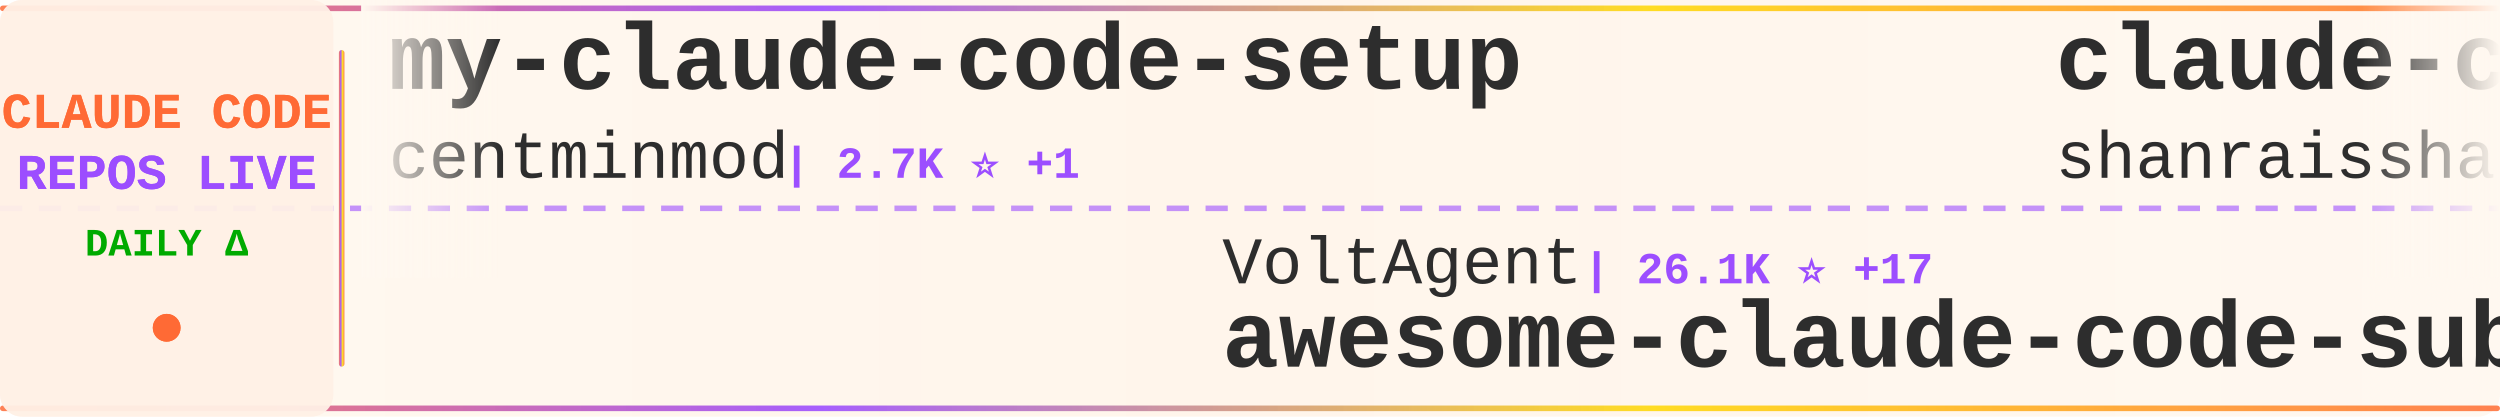
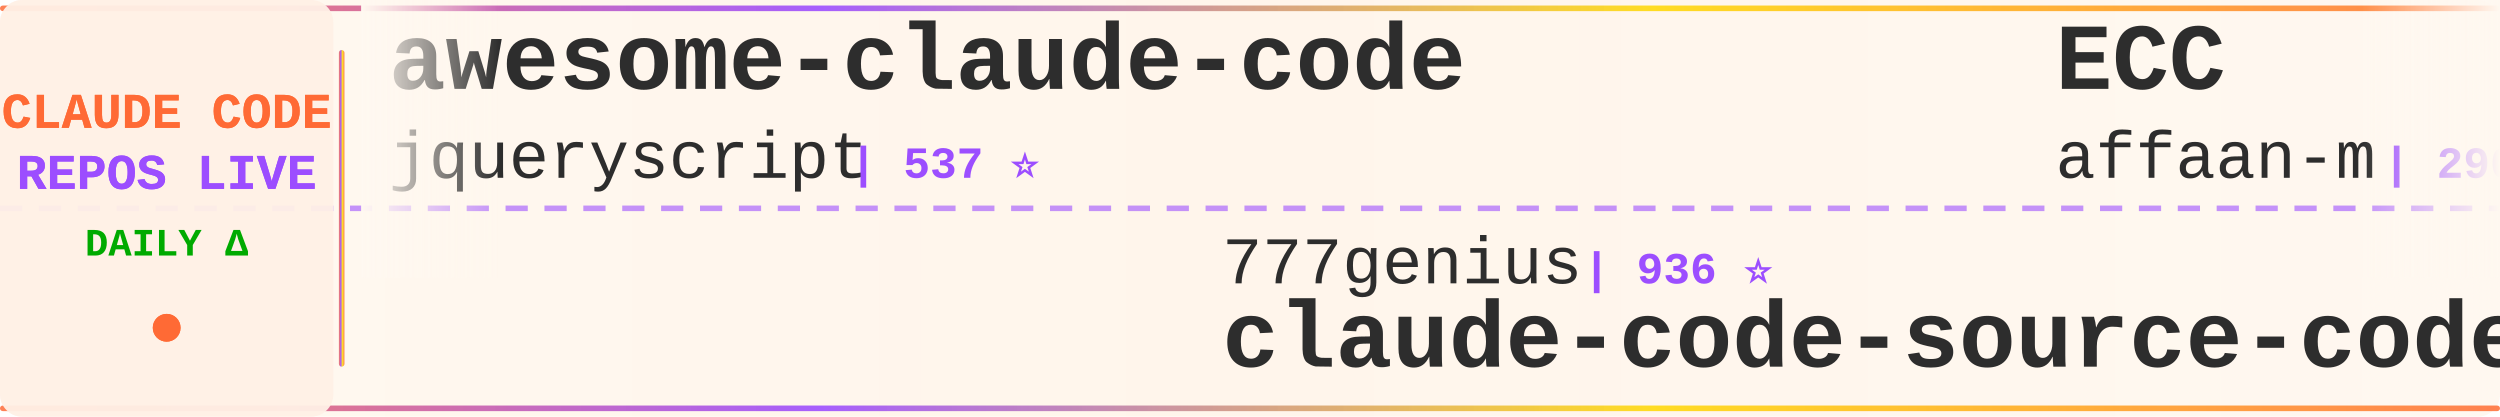
<svg xmlns="http://www.w3.org/2000/svg" width="900" height="150">
  <defs>
    <linearGradient id="tickerBg" x1="0%" y1="0%" x2="100%" y2="0%">
      <stop offset="0%" style="stop-color:#fff8f0;stop-opacity:0.98" />
      <stop offset="50%" style="stop-color:#fff5eb;stop-opacity:1" />
      <stop offset="100%" style="stop-color:#fff8f0;stop-opacity:0.98" />
    </linearGradient>
    <linearGradient id="borderGrad" x1="0%" y1="0%" x2="100%" y2="0%">
      <stop offset="0%" style="stop-color:#FF6B35;stop-opacity:0.85">
        <animate attributeName="stop-opacity" values="0.85;1;0.85" dur="2s" repeatCount="indefinite" />
      </stop>
      <stop offset="33%" style="stop-color:#9C4EFF;stop-opacity:0.9">
        <animate attributeName="stop-opacity" values="0.9;1;0.9" dur="2.2s" repeatCount="indefinite" />
      </stop>
      <stop offset="66%" style="stop-color:#FFD700;stop-opacity:0.85">
        <animate attributeName="stop-opacity" values="0.85;1;0.85" dur="1.8s" repeatCount="indefinite" />
      </stop>
      <stop offset="100%" style="stop-color:#FF6B35;stop-opacity:0.85">
        <animate attributeName="stop-opacity" values="0.85;1;0.85" dur="2s" repeatCount="indefinite" />
      </stop>
    </linearGradient>
    <filter id="textGlow">
      <feGaussianBlur stdDeviation="0.15" result="coloredBlur" />
      <feMerge>
        <feMergeNode in="coloredBlur" />
        <feMergeNode in="SourceGraphic" />
      </feMerge>
    </filter>
    <filter id="metricGlow">
      <feGaussianBlur stdDeviation="0.2" result="coloredBlur" />
      <feMerge>
        <feMergeNode in="coloredBlur" />
        <feMergeNode in="SourceGraphic" />
      </feMerge>
    </filter>
    <linearGradient id="leftFade" x1="0%" y1="0%" x2="100%" y2="0%">
      <stop offset="0%" style="stop-color:#fff8f0;stop-opacity:1" />
      <stop offset="100%" style="stop-color:#fff8f0;stop-opacity:0" />
    </linearGradient>
    <linearGradient id="rightFade" x1="0%" y1="0%" x2="100%" y2="0%">
      <stop offset="0%" style="stop-color:#fff8f0;stop-opacity:0" />
      <stop offset="100%" style="stop-color:#fff8f0;stop-opacity:1" />
    </linearGradient>
  </defs>
  <rect width="900" height="150" fill="url(#tickerBg)" rx="8" />
  <rect x="0" y="2" width="900" height="2" fill="url(#borderGrad)" rx="1" />
  <rect x="0" y="146" width="900" height="2" fill="url(#borderGrad)" rx="1" />
  <line x1="0" y1="75" x2="900" y2="75" stroke="#9C4EFF" stroke-width="2" stroke-dasharray="8 6" opacity="0.6" />
  <rect x="0" y="0" width="120" height="150" fill="#fff0e6" opacity="0.95" rx="8" />
  <text x="60" y="46" font-family="'Courier New', monospace" font-size="18" font-weight="bold" fill="#FF6B35" text-anchor="middle" filter="url(#textGlow)">
    CLAUDE CODE
  </text>
  <text x="60" y="68" font-family="'Courier New', monospace" font-size="18" font-weight="bold" fill="#9C4EFF" text-anchor="middle" filter="url(#textGlow)">
    REPOS LIVE
  </text>
  <text x="60" y="92" font-family="'Courier New', monospace" font-size="14" font-weight="bold" fill="#00aa00" text-anchor="middle">
    DAILY Δ
  </text>
  <circle cx="60" cy="118" r="5" fill="#FF6B35" filter="url(#metricGlow)">
    <animate attributeName="r" values="4;6;4" dur="1.5s" repeatCount="indefinite" />
    <animate attributeName="opacity" values="0.6;1;0.6" dur="1.5s" repeatCount="indefinite" />
  </circle>
  <rect x="122" y="18" width="2" height="114" fill="url(#borderGrad)" rx="1" />
  <clipPath id="tickerClip">
    <rect x="130" y="0" width="770" height="150" />
  </clipPath>
  <g clip-path="url(#tickerClip)">
    <g id="tickerItems">
      <animateTransform attributeName="transform" attributeType="XML" type="translate" from="0 0" to="-3000 0" dur="54s" repeatCount="indefinite" />
      <g transform="translate(0, 0)">
-         <text x="140" y="32" font-family="'Courier New', monospace" font-size="34" font-weight="bold" fill="#2d2d2d">my-claude-code-setup</text>
-         <text x="140" y="64" font-family="'Courier New', monospace" font-size="24" font-weight="normal" fill="#2d2d2d" opacity="1.0">centminmod</text>
-         <text x="282" y="64" font-family="'Courier New', monospace" font-size="16" font-weight="bold" fill="#9C4EFF"> | 2.7K ⭐ +1</text>
+         <text x="140" y="32" font-family="'Courier New', monospace" font-size="34" font-weight="bold" fill="#2d2d2d">awesome-claude-code</text>
+         <text x="140" y="64" font-family="'Courier New', monospace" font-size="24" font-weight="normal" fill="#2d2d2d" opacity="1.0">jqueryscript</text>
+         <text x="306" y="64" font-family="'Courier New', monospace" font-size="16" font-weight="bold" fill="#9C4EFF"> | 537 ⭐</text>
      </g>
      <g transform="translate(300, 0)">
-         <text x="140" y="102" font-family="'Courier New', monospace" font-size="24" font-weight="normal" fill="#2d2d2d" opacity="1.0">VoltAgent</text>
-         <text x="270" y="102" font-family="'Courier New', monospace" font-size="16" font-weight="bold" fill="#9C4EFF"> | 26.1K ⭐ +17</text>
-         <text x="140" y="132" font-family="'Courier New', monospace" font-size="34" font-weight="bold" fill="#2d2d2d">awesome-claude-code-suba...</text>
+         <text x="140" y="102" font-family="'Courier New', monospace" font-size="24" font-weight="normal" fill="#2d2d2d" opacity="1.0">777genius</text>
+         <text x="270" y="102" font-family="'Courier New', monospace" font-size="16" font-weight="bold" fill="#9C4EFF"> | 936 ⭐</text>
+         <text x="140" y="132" font-family="'Courier New', monospace" font-size="34" font-weight="bold" fill="#2d2d2d">claude-code-source-code</text>
      </g>
      <g transform="translate(600, 0)">
-         <text x="140" y="32" font-family="'Courier New', monospace" font-size="34" font-weight="bold" fill="#2d2d2d">claude-code-best-practic...</text>
-         <text x="140" y="64" font-family="'Courier New', monospace" font-size="24" font-weight="normal" fill="#2d2d2d" opacity="1.0">shanraisshan</text>
-         <text x="306" y="64" font-family="'Courier New', monospace" font-size="16" font-weight="bold" fill="#9C4EFF"> | 68.2K ⭐ +35</text>
+         <text x="140" y="32" font-family="'Courier New', monospace" font-size="34" font-weight="bold" fill="#2d2d2d">ECC</text>
+         <text x="140" y="64" font-family="'Courier New', monospace" font-size="24" font-weight="normal" fill="#2d2d2d" opacity="1.0">affaan-m</text>
+         <text x="258" y="64" font-family="'Courier New', monospace" font-size="16" font-weight="bold" fill="#9C4EFF"> | 290.0K ⭐ +214</text>
      </g>
      <g transform="translate(900, 0)">
-         <text x="140" y="102" font-family="'Courier New', monospace" font-size="24" font-weight="normal" fill="#2d2d2d" opacity="1.0">OrcaWhisper</text>
-         <text x="294" y="102" font-family="'Courier New', monospace" font-size="16" font-weight="bold" fill="#9C4EFF"> | 106 ⭐</text>
-         <text x="140" y="132" font-family="'Courier New', monospace" font-size="34" font-weight="bold" fill="#2d2d2d">Claude-Code</text>
+         <text x="140" y="102" font-family="'Courier New', monospace" font-size="24" font-weight="normal" fill="#2d2d2d" opacity="1.0">ChinaSiro</text>
+         <text x="270" y="102" font-family="'Courier New', monospace" font-size="16" font-weight="bold" fill="#9C4EFF"> | 9.7K ⭐</text>
+         <text x="140" y="132" font-family="'Courier New', monospace" font-size="34" font-weight="bold" fill="#2d2d2d">claude-code-sourcemap</text>
      </g>
      <g transform="translate(1200, 0)">
-         <text x="140" y="32" font-family="'Courier New', monospace" font-size="34" font-weight="bold" fill="#2d2d2d">claude-code</text>
-         <text x="140" y="64" font-family="'Courier New', monospace" font-size="24" font-weight="normal" fill="#2d2d2d" opacity="1.0">ochamber</text>
-         <text x="258" y="64" font-family="'Courier New', monospace" font-size="16" font-weight="bold" fill="#9C4EFF"> | 6 ⭐</text>
-       </g>
-       <g transform="translate(1500, 0)">
-         <text x="140" y="102" font-family="'Courier New', monospace" font-size="24" font-weight="normal" fill="#2d2d2d" opacity="1.0">nicedreamzapp</text>
-         <text x="318" y="102" font-family="'Courier New', monospace" font-size="16" font-weight="bold" fill="#9C4EFF"> | 3.4K ⭐ +1</text>
-         <text x="140" y="132" font-family="'Courier New', monospace" font-size="34" font-weight="bold" fill="#2d2d2d">claude-code-local</text>
-       </g>
-       <g transform="translate(1800, 0)">
        <text x="140" y="32" font-family="'Courier New', monospace" font-size="34" font-weight="bold" fill="#2d2d2d">Claude-Code</text>
        <text x="140" y="64" font-family="'Courier New', monospace" font-size="24" font-weight="normal" fill="#2d2d2d" opacity="1.0">KPR111</text>
        <text x="234" y="64" font-family="'Courier New', monospace" font-size="16" font-weight="bold" fill="#9C4EFF"> | 18 ⭐</text>
      </g>
+       <g transform="translate(1500, 0)">
+         <text x="140" y="102" font-family="'Courier New', monospace" font-size="24" font-weight="normal" fill="#2d2d2d" opacity="1.0">VILA-Lab</text>
+         <text x="258" y="102" font-family="'Courier New', monospace" font-size="16" font-weight="bold" fill="#9C4EFF"> | 2.2K ⭐ +1</text>
+         <text x="140" y="132" font-family="'Courier New', monospace" font-size="34" font-weight="bold" fill="#2d2d2d">Dive-into-Claude-Code</text>
+       </g>
+       <g transform="translate(1800, 0)">
+         <text x="140" y="32" font-family="'Courier New', monospace" font-size="34" font-weight="bold" fill="#2d2d2d">claude-code-from-source</text>
+         <text x="140" y="64" font-family="'Courier New', monospace" font-size="24" font-weight="normal" fill="#2d2d2d" opacity="1.0">alejandrobalderas</text>
+         <text x="366" y="64" font-family="'Courier New', monospace" font-size="16" font-weight="bold" fill="#9C4EFF"> | 3.0K ⭐</text>
+       </g>
      <g transform="translate(2100, 0)">
-         <text x="140" y="102" font-family="'Courier New', monospace" font-size="24" font-weight="normal" fill="#2d2d2d" opacity="1.0">davila7</text>
-         <text x="246" y="102" font-family="'Courier New', monospace" font-size="16" font-weight="bold" fill="#9C4EFF"> | 32.9K ⭐ +8</text>
-         <text x="140" y="132" font-family="'Courier New', monospace" font-size="34" font-weight="bold" fill="#2d2d2d">claude-code-templates</text>
+         <text x="140" y="102" font-family="'Courier New', monospace" font-size="24" font-weight="normal" fill="#2d2d2d" opacity="1.0">VineeTagarwaL-code</text>
+         <text x="378" y="102" font-family="'Courier New', monospace" font-size="16" font-weight="bold" fill="#9C4EFF"> | 273 ⭐</text>
+         <text x="140" y="132" font-family="'Courier New', monospace" font-size="34" font-weight="bold" fill="#2d2d2d">claude-code</text>
      </g>
      <g transform="translate(2400, 0)">
-         <text x="140" y="32" font-family="'Courier New', monospace" font-size="34" font-weight="bold" fill="#2d2d2d">learn-claude-code</text>
-         <text x="140" y="64" font-family="'Courier New', monospace" font-size="24" font-weight="normal" fill="#2d2d2d" opacity="1.0">shareAI-lab</text>
-         <text x="294" y="64" font-family="'Courier New', monospace" font-size="16" font-weight="bold" fill="#9C4EFF"> | 79.3K ⭐ +22</text>
+         <text x="140" y="32" font-family="'Courier New', monospace" font-size="34" font-weight="bold" fill="#2d2d2d">claude-code-rev</text>
+         <text x="140" y="64" font-family="'Courier New', monospace" font-size="24" font-weight="normal" fill="#2d2d2d" opacity="1.0">oboard</text>
+         <text x="234" y="64" font-family="'Courier New', monospace" font-size="16" font-weight="bold" fill="#9C4EFF"> | 3.3K ⭐ +1</text>
      </g>
      <g transform="translate(2700, 0)">
-         <text x="140" y="102" font-family="'Courier New', monospace" font-size="24" font-weight="normal" fill="#2d2d2d" opacity="1.0">JrCx7scC</text>
-         <text x="258" y="102" font-family="'Courier New', monospace" font-size="16" font-weight="bold" fill="#9C4EFF"> | 375 ⭐</text>
-         <text x="140" y="132" font-family="'Courier New', monospace" font-size="34" font-weight="bold" fill="#2d2d2d">claude-code-source</text>
+         <text x="140" y="102" font-family="'Courier New', monospace" font-size="24" font-weight="normal" fill="#2d2d2d" opacity="1.0">centminmod</text>
+         <text x="282" y="102" font-family="'Courier New', monospace" font-size="16" font-weight="bold" fill="#9C4EFF"> | 2.7K ⭐</text>
+         <text x="140" y="132" font-family="'Courier New', monospace" font-size="34" font-weight="bold" fill="#2d2d2d">my-claude-code-setup</text>
      </g>
      <g transform="translate(3000, 0)">
-         <text x="140" y="32" font-family="'Courier New', monospace" font-size="34" font-weight="bold" fill="#2d2d2d">my-claude-code-setup</text>
-         <text x="140" y="64" font-family="'Courier New', monospace" font-size="24" font-weight="normal" fill="#2d2d2d" opacity="1.0">centminmod</text>
-         <text x="282" y="64" font-family="'Courier New', monospace" font-size="16" font-weight="bold" fill="#9C4EFF"> | 2.7K ⭐ +1</text>
+         <text x="140" y="32" font-family="'Courier New', monospace" font-size="34" font-weight="bold" fill="#2d2d2d">awesome-claude-code</text>
+         <text x="140" y="64" font-family="'Courier New', monospace" font-size="24" font-weight="normal" fill="#2d2d2d" opacity="1.0">jqueryscript</text>
+         <text x="306" y="64" font-family="'Courier New', monospace" font-size="16" font-weight="bold" fill="#9C4EFF"> | 537 ⭐</text>
      </g>
      <g transform="translate(3300, 0)">
-         <text x="140" y="102" font-family="'Courier New', monospace" font-size="24" font-weight="normal" fill="#2d2d2d" opacity="1.0">VoltAgent</text>
-         <text x="270" y="102" font-family="'Courier New', monospace" font-size="16" font-weight="bold" fill="#9C4EFF"> | 26.1K ⭐ +17</text>
-         <text x="140" y="132" font-family="'Courier New', monospace" font-size="34" font-weight="bold" fill="#2d2d2d">awesome-claude-code-suba...</text>
+         <text x="140" y="102" font-family="'Courier New', monospace" font-size="24" font-weight="normal" fill="#2d2d2d" opacity="1.0">777genius</text>
+         <text x="270" y="102" font-family="'Courier New', monospace" font-size="16" font-weight="bold" fill="#9C4EFF"> | 936 ⭐</text>
+         <text x="140" y="132" font-family="'Courier New', monospace" font-size="34" font-weight="bold" fill="#2d2d2d">claude-code-source-code</text>
      </g>
      <g transform="translate(3600, 0)">
-         <text x="140" y="32" font-family="'Courier New', monospace" font-size="34" font-weight="bold" fill="#2d2d2d">claude-code-best-practic...</text>
-         <text x="140" y="64" font-family="'Courier New', monospace" font-size="24" font-weight="normal" fill="#2d2d2d" opacity="1.0">shanraisshan</text>
-         <text x="306" y="64" font-family="'Courier New', monospace" font-size="16" font-weight="bold" fill="#9C4EFF"> | 68.2K ⭐ +35</text>
+         <text x="140" y="32" font-family="'Courier New', monospace" font-size="34" font-weight="bold" fill="#2d2d2d">ECC</text>
+         <text x="140" y="64" font-family="'Courier New', monospace" font-size="24" font-weight="normal" fill="#2d2d2d" opacity="1.0">affaan-m</text>
+         <text x="258" y="64" font-family="'Courier New', monospace" font-size="16" font-weight="bold" fill="#9C4EFF"> | 290.0K ⭐ +214</text>
      </g>
      <g transform="translate(3900, 0)">
-         <text x="140" y="102" font-family="'Courier New', monospace" font-size="24" font-weight="normal" fill="#2d2d2d" opacity="1.0">OrcaWhisper</text>
-         <text x="294" y="102" font-family="'Courier New', monospace" font-size="16" font-weight="bold" fill="#9C4EFF"> | 106 ⭐</text>
-         <text x="140" y="132" font-family="'Courier New', monospace" font-size="34" font-weight="bold" fill="#2d2d2d">Claude-Code</text>
+         <text x="140" y="102" font-family="'Courier New', monospace" font-size="24" font-weight="normal" fill="#2d2d2d" opacity="1.0">ChinaSiro</text>
+         <text x="270" y="102" font-family="'Courier New', monospace" font-size="16" font-weight="bold" fill="#9C4EFF"> | 9.7K ⭐</text>
+         <text x="140" y="132" font-family="'Courier New', monospace" font-size="34" font-weight="bold" fill="#2d2d2d">claude-code-sourcemap</text>
      </g>
    </g>
  </g>
  <rect x="130" y="0" width="50" height="100" fill="url(#leftFade)" />
  <rect x="850" y="0" width="50" height="100" fill="url(#rightFade)" />
</svg>
